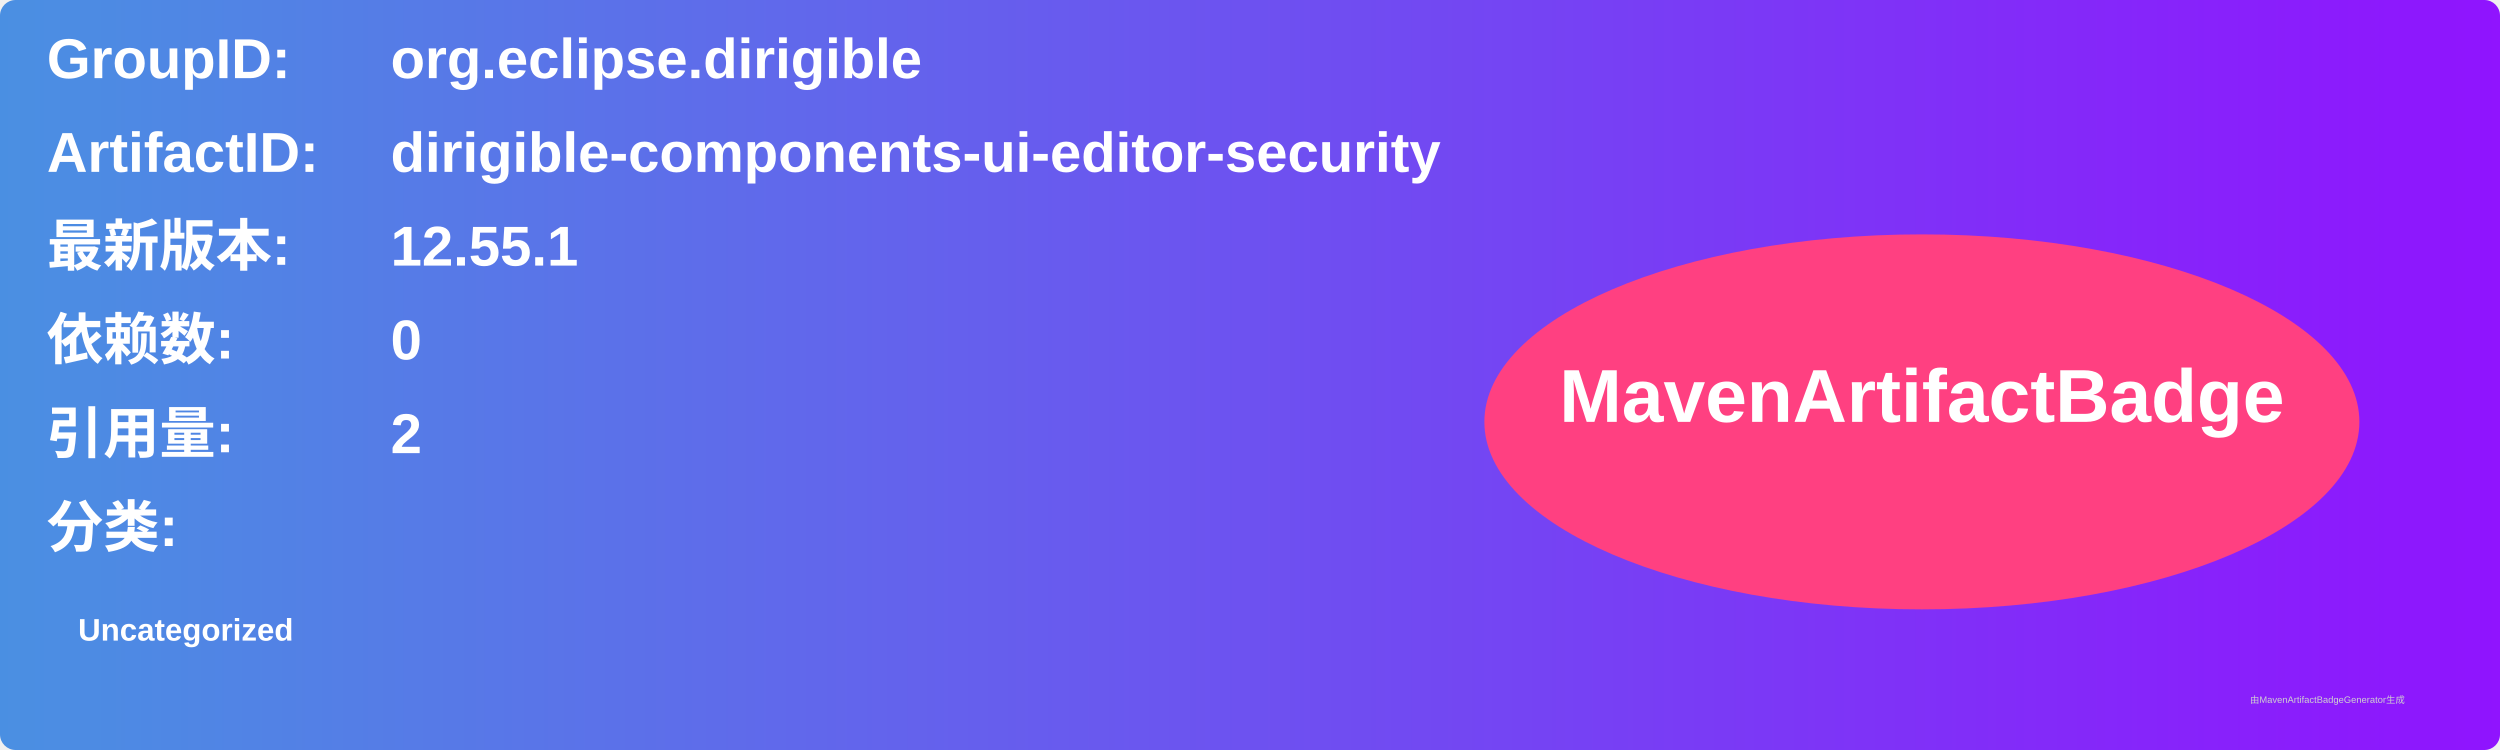
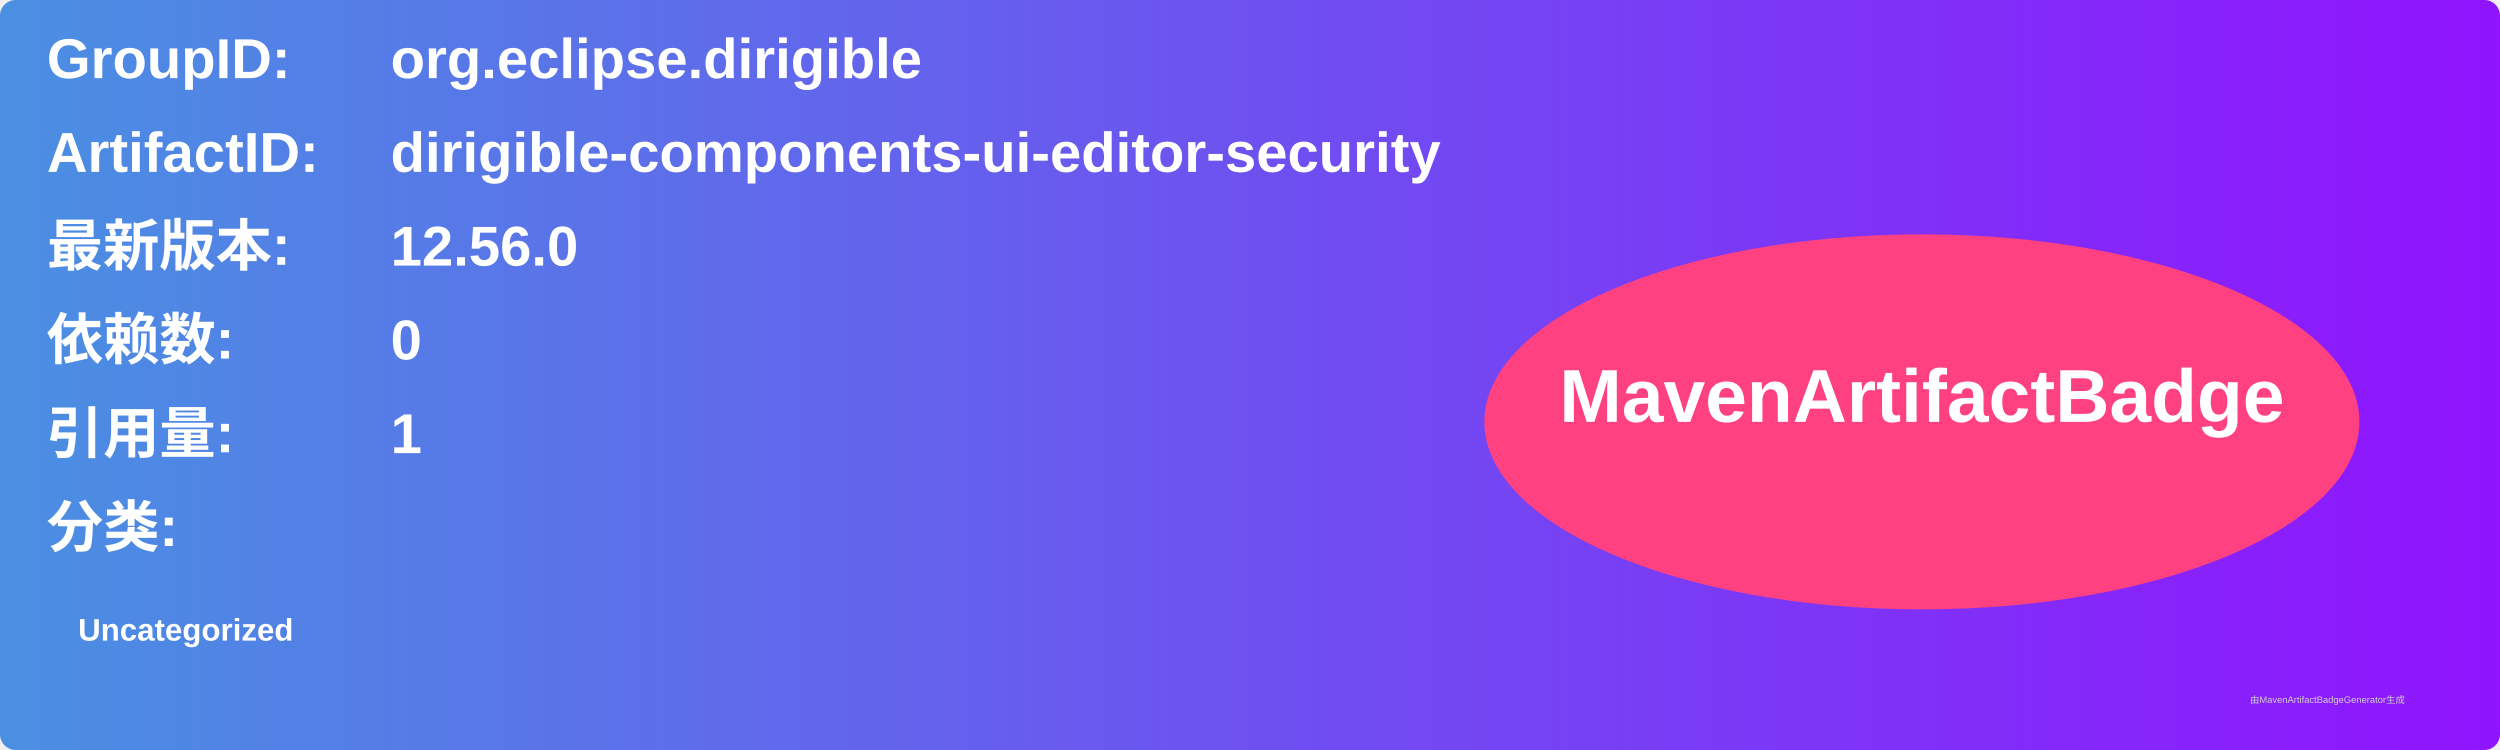
<svg xmlns="http://www.w3.org/2000/svg" width="800" height="240" viewBox="0 0 800 240">
  <linearGradient id="grad" x1="0%" y1="0%" x2="100%" y2="0%">
    <stop offset="0%" stop-color="#4a90e2" />
    <stop offset="100%" stop-color="#9013fe" />
  </linearGradient>
  <rect width="100%" height="100%" rx="5" ry="5" fill="url(#grad)" />
  <g transform="translate(15, 15)">
    <text x="0" y="10" font-family="Arial" font-size="18" fill="white" font-weight="bold" width="260">GroupID:</text>
    <text x="110" y="10" font-family="Arial" font-size="18" fill="white" font-weight="bold" width="460">org.eclipse.dirigible</text>
    <text x="0" y="40" font-family="Arial" font-size="18" fill="white" font-weight="bold" width="260">ArtifactID:</text>
    <text x="110" y="40" font-family="Arial" font-size="18" fill="white" font-weight="bold" width="460">dirigible-components-ui-editor-security</text>
    <text x="0" y="70" font-family="Arial" font-size="18" fill="white" font-weight="bold">最新版本:</text>
    <text x="110" y="70" font-family="Arial" font-size="18" fill="white" font-weight="bold">
-       <tspan font-weight="bold">12.55.1</tspan>
+       <tspan font-weight="bold">12.56.0</tspan>
    </text>
    <text x="0" y="100" font-family="Arial" font-size="18" fill="white" font-weight="bold">依赖数: </text>
    <text x="110" y="100" font-family="Arial" font-size="18" fill="white">
      <tspan font-weight="bold">0</tspan>
    </text>
    <text x="0" y="130" font-family="Arial" font-size="18" fill="white" font-weight="bold">引用量: </text>
    <text x="110" y="130" font-family="Arial" font-size="18" fill="white">
-       <tspan font-weight="bold">2</tspan>
+       <tspan font-weight="bold">1</tspan>
    </text>
    <text x="0" y="160" font-family="Arial" font-size="18" fill="white" font-weight="bold">分类:</text>
    <text x="10" y="190" font-family="Arial" font-size="10" fill="white">
      <tspan font-weight="bold">Uncategorized</tspan>
    </text>
    <ellipse cx="600" cy="120" rx="140" ry="60" fill="#ff4081" />
    <text x="600" y="120" text-anchor="middle" font-family="Arial" font-size="24" fill="white" font-weight="bold">MavenArtifactBadge</text>
  </g>
  <text x="720" y="225" font-family="Arial" font-size="3" fill="#d0d0d0">由MavenArtifactBadgeGenerator生成</text>
</svg>
